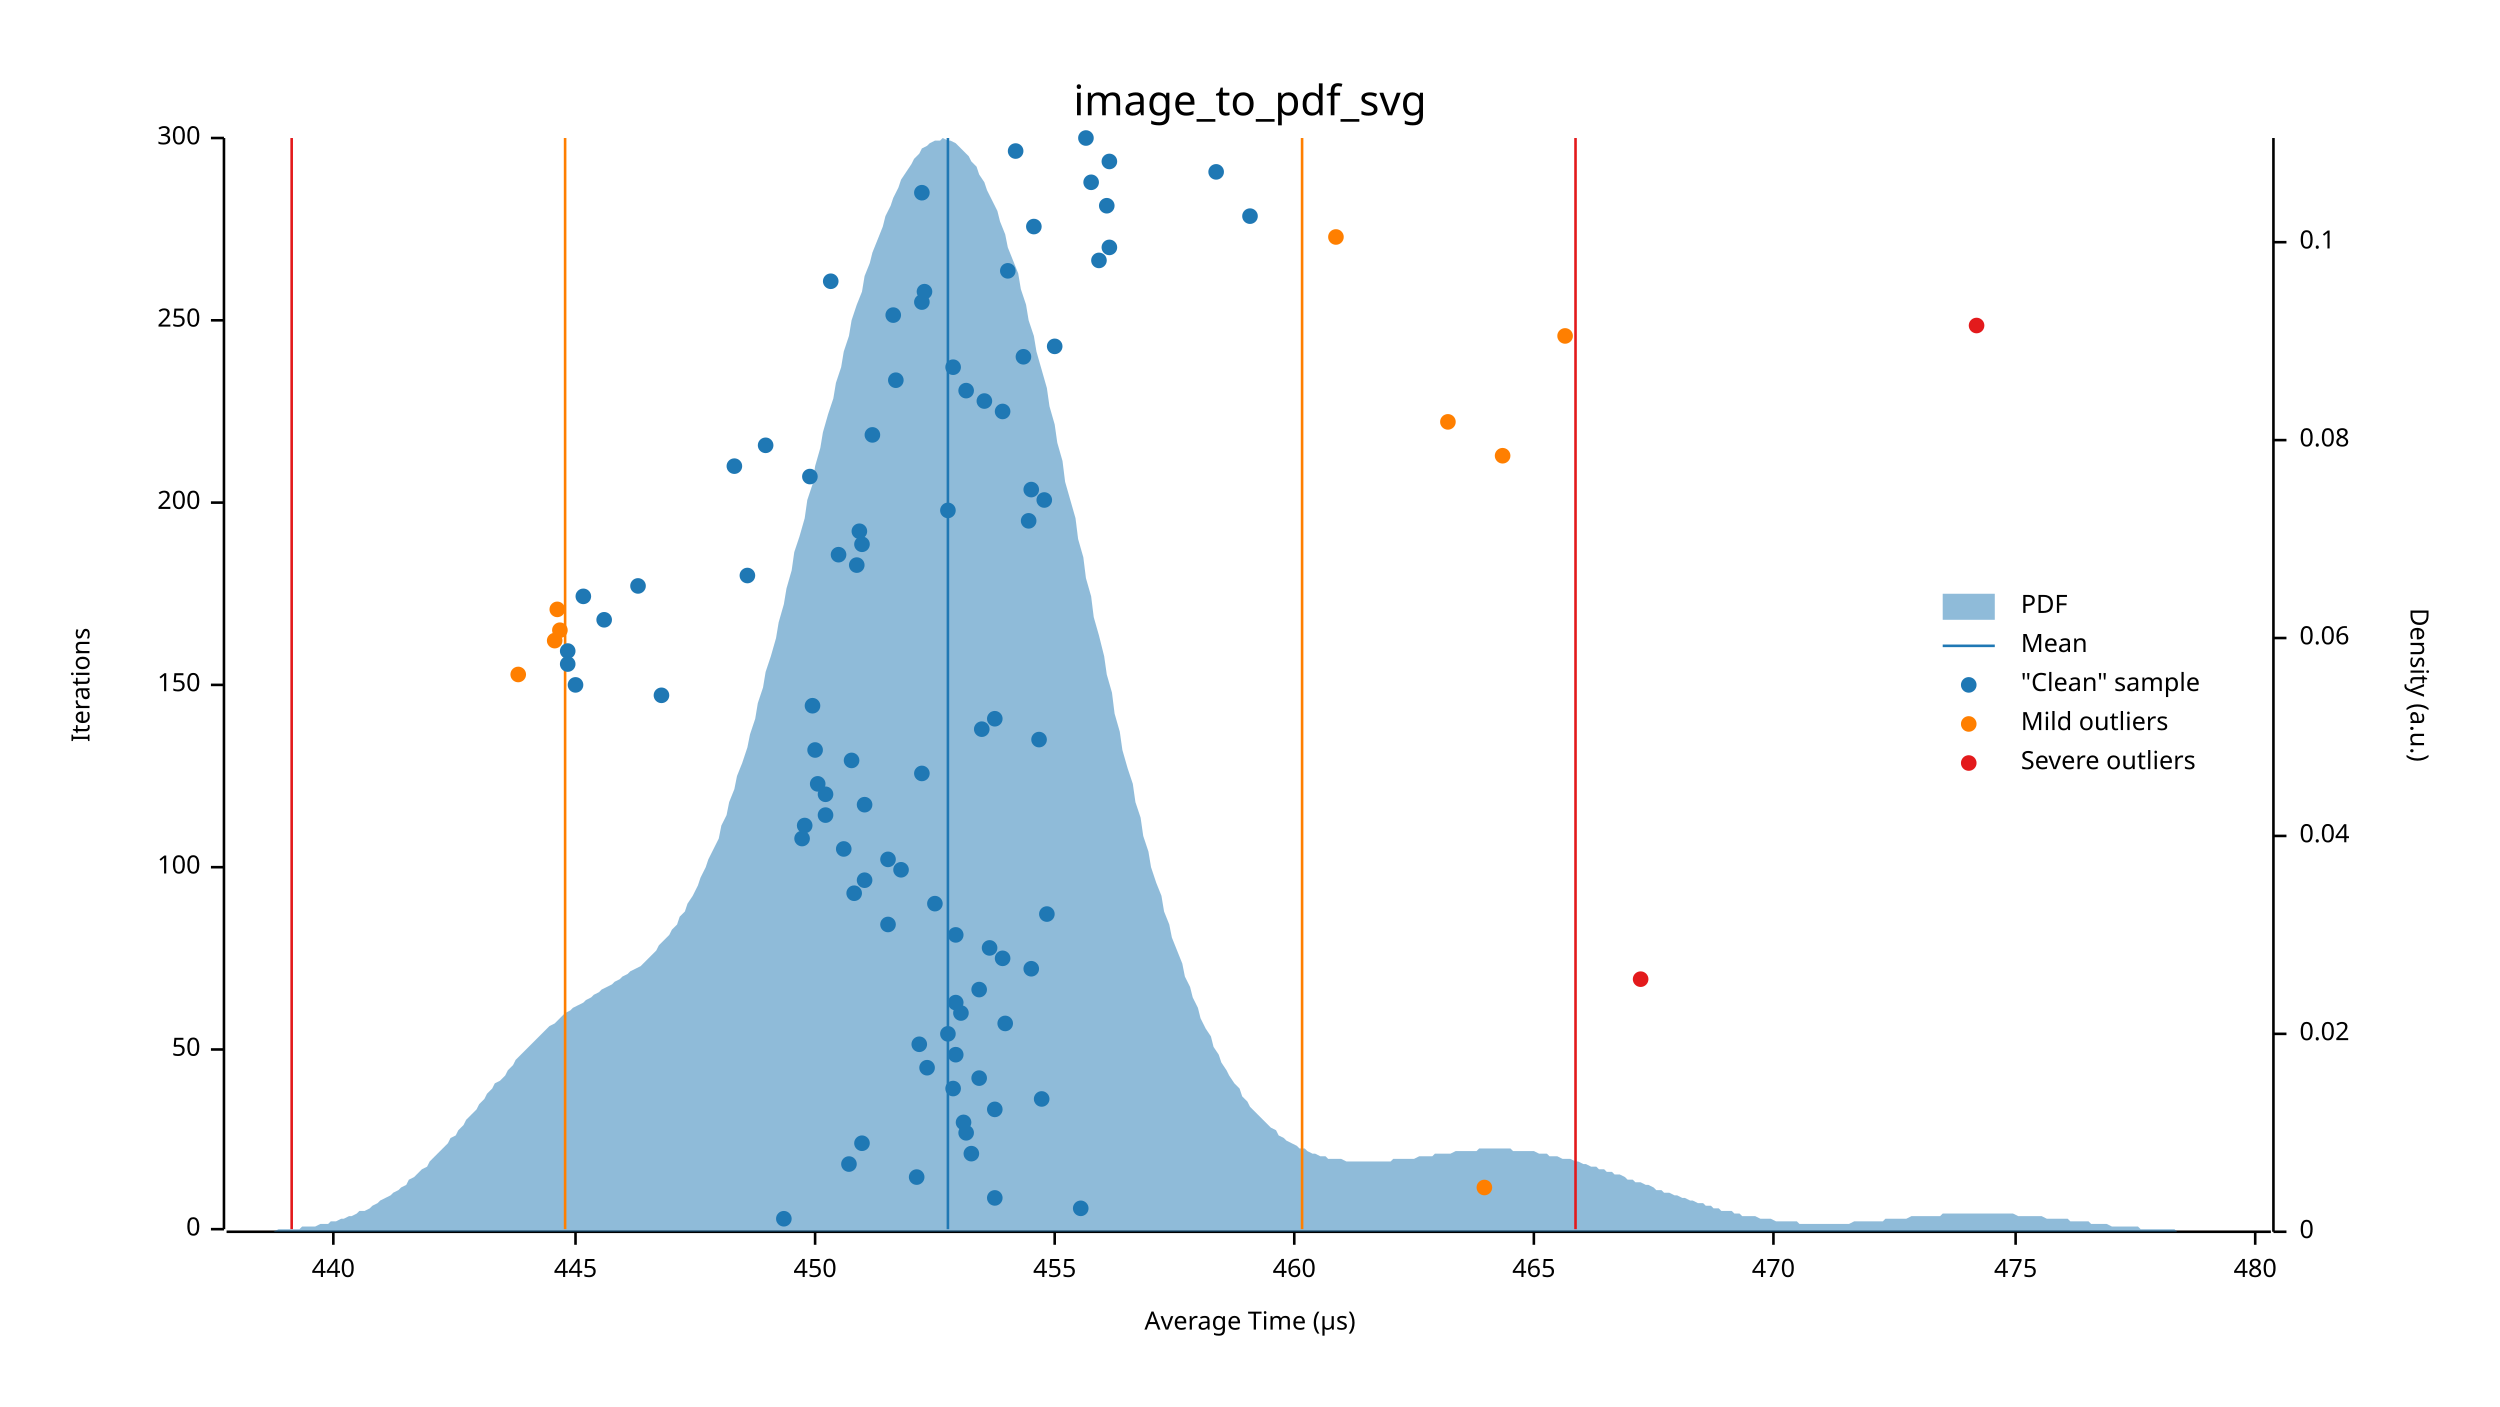
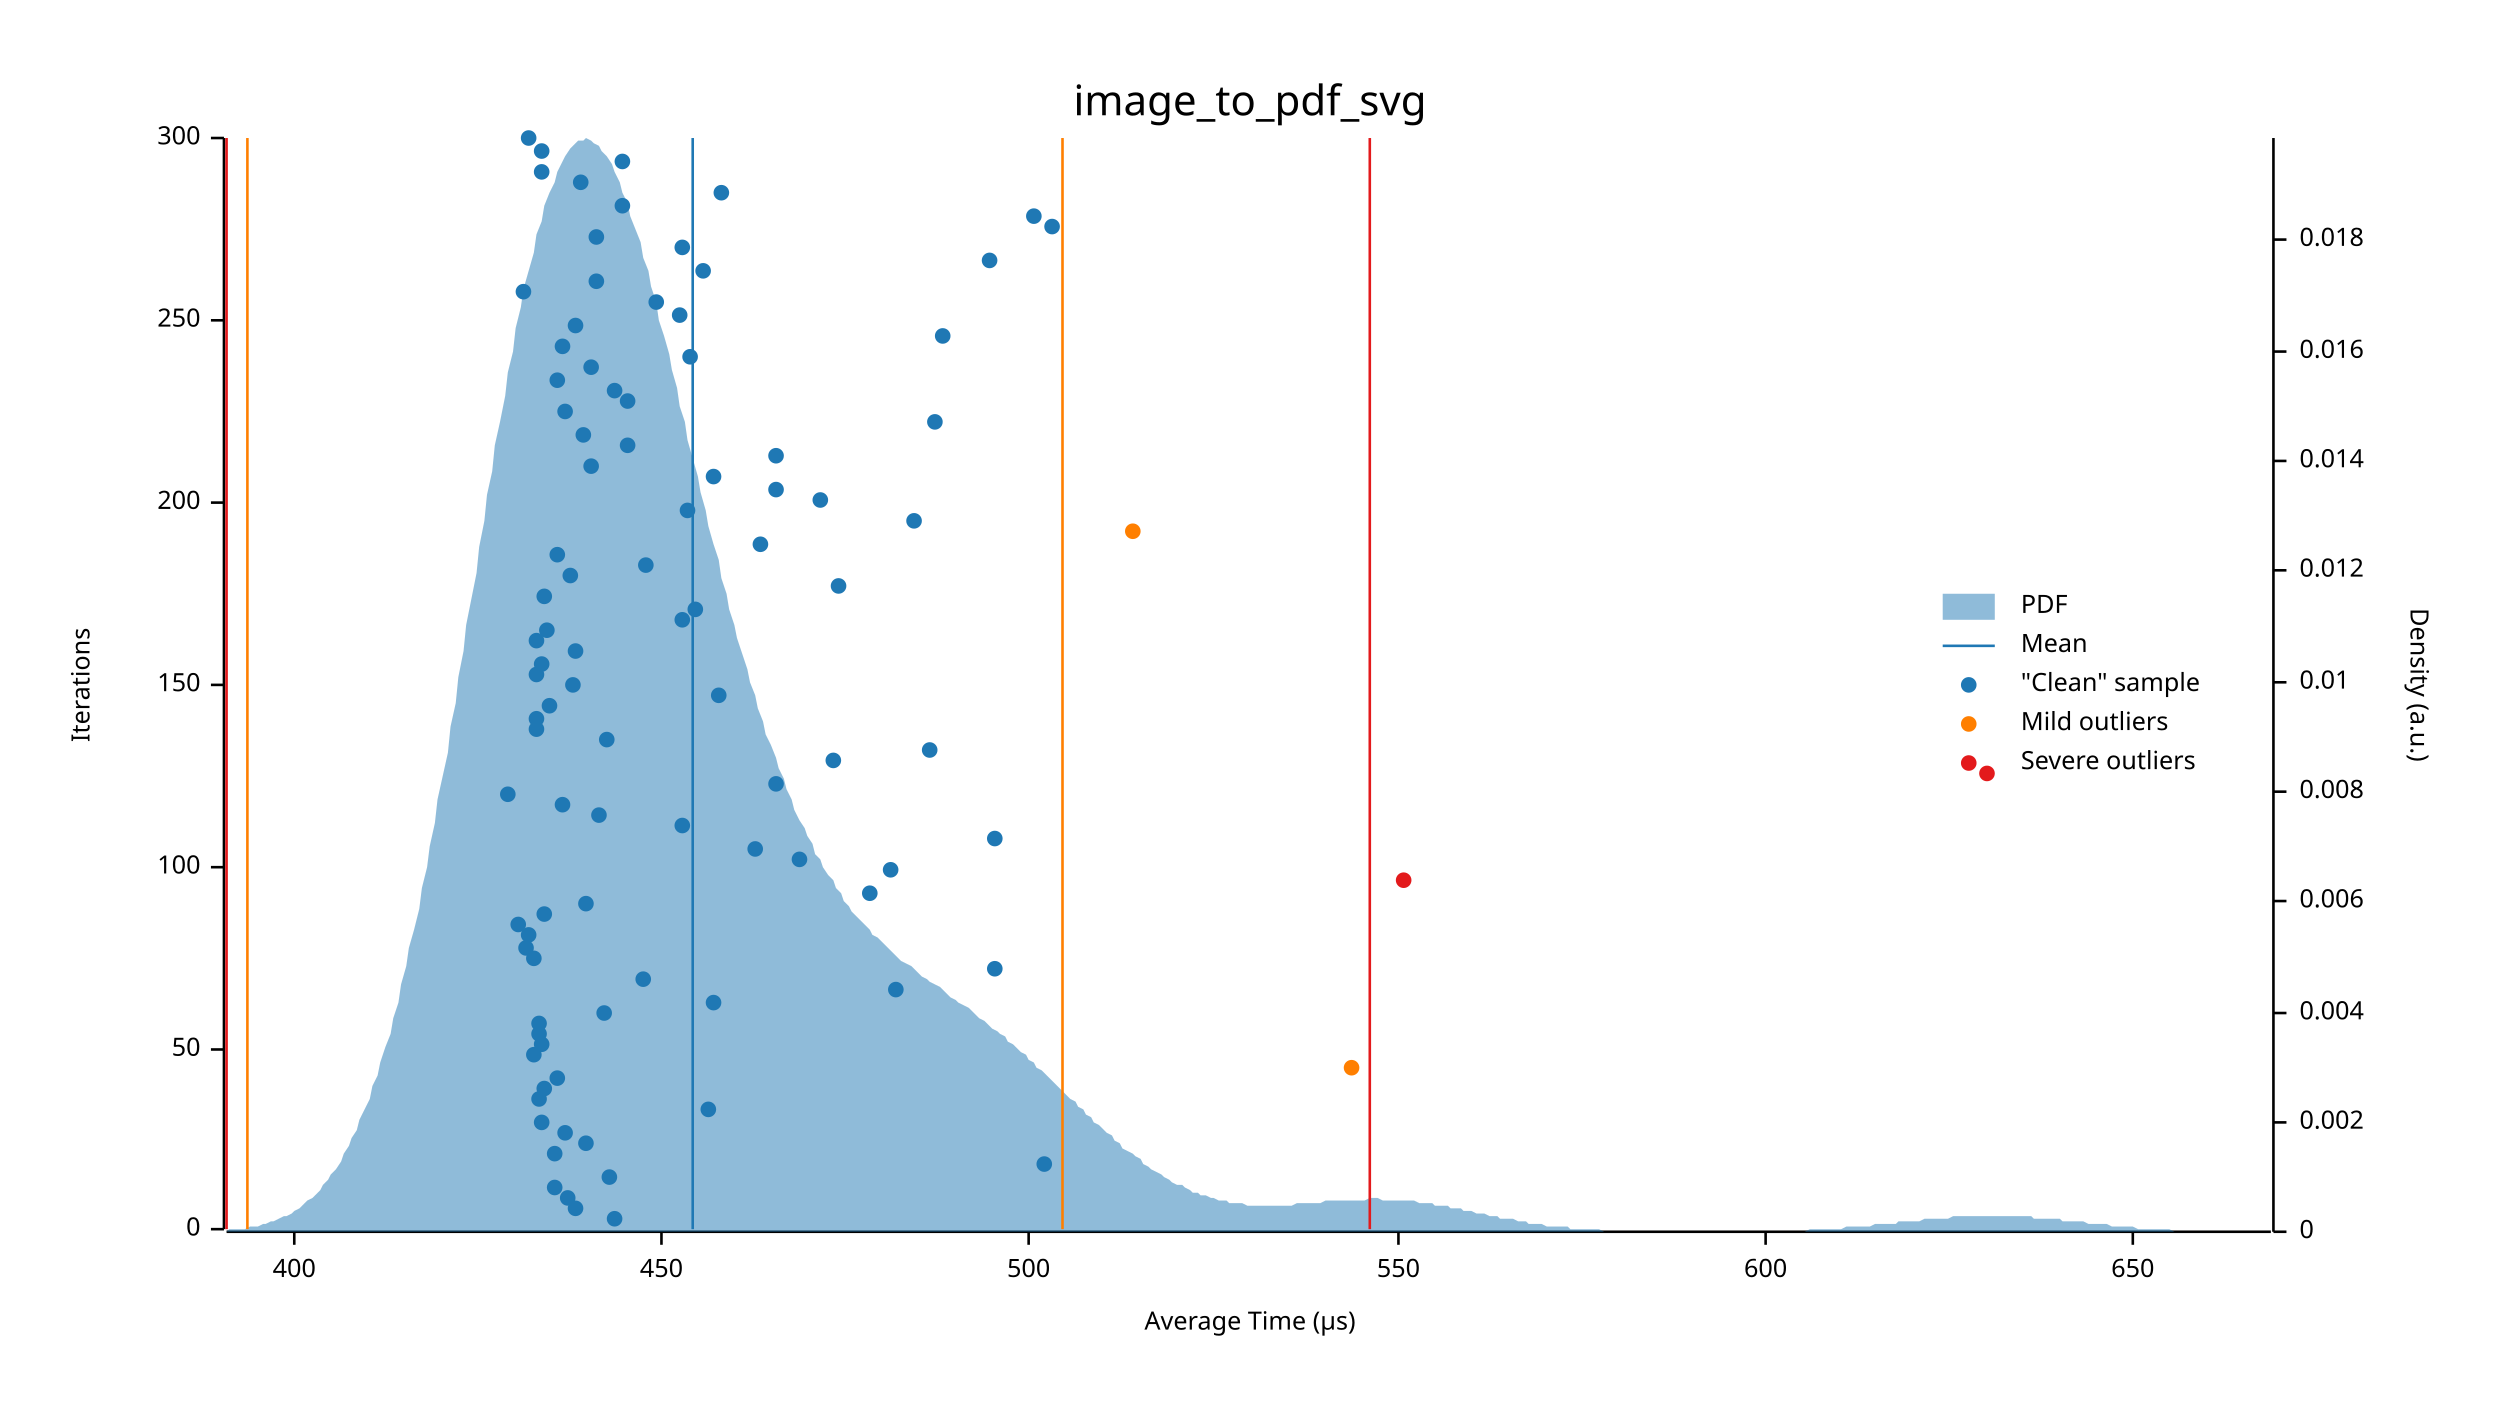
<svg xmlns="http://www.w3.org/2000/svg" width="960" height="540" viewBox="0 0 960 540">
  <text x="480" y="32" dy="0.76em" text-anchor="middle" font-family="sans-serif" font-size="16.129" opacity="1" fill="#000000">
image_to_pdf_svg
</text>
  <text x="27" y="263" dy="0.76em" text-anchor="middle" font-family="sans-serif" font-size="9.677" opacity="1" fill="#000000" transform="rotate(270, 27, 263)">
Iterations
</text>
  <text x="480" y="513" dy="-0.5ex" text-anchor="middle" font-family="sans-serif" font-size="9.677" opacity="1" fill="#000000">
Average Time (µs)
</text>
  <polyline fill="none" opacity="1" stroke="#000000" stroke-width="1" points="86,53 86,472 " />
  <text x="77" y="472" dy="0.5ex" text-anchor="end" font-family="sans-serif" font-size="9.677" opacity="1" fill="#000000">
0
</text>
  <polyline fill="none" opacity="1" stroke="#000000" stroke-width="1" points="81,472 86,472 " />
  <text x="77" y="403" dy="0.5ex" text-anchor="end" font-family="sans-serif" font-size="9.677" opacity="1" fill="#000000">
50
</text>
  <polyline fill="none" opacity="1" stroke="#000000" stroke-width="1" points="81,403 86,403 " />
  <text x="77" y="333" dy="0.5ex" text-anchor="end" font-family="sans-serif" font-size="9.677" opacity="1" fill="#000000">
100
</text>
  <polyline fill="none" opacity="1" stroke="#000000" stroke-width="1" points="81,333 86,333 " />
  <text x="77" y="263" dy="0.5ex" text-anchor="end" font-family="sans-serif" font-size="9.677" opacity="1" fill="#000000">
150
</text>
  <polyline fill="none" opacity="1" stroke="#000000" stroke-width="1" points="81,263 86,263 " />
  <text x="77" y="193" dy="0.5ex" text-anchor="end" font-family="sans-serif" font-size="9.677" opacity="1" fill="#000000">
200
</text>
  <polyline fill="none" opacity="1" stroke="#000000" stroke-width="1" points="81,193 86,193 " />
  <text x="77" y="123" dy="0.5ex" text-anchor="end" font-family="sans-serif" font-size="9.677" opacity="1" fill="#000000">
250
</text>
  <polyline fill="none" opacity="1" stroke="#000000" stroke-width="1" points="81,123 86,123 " />
  <text x="77" y="53" dy="0.5ex" text-anchor="end" font-family="sans-serif" font-size="9.677" opacity="1" fill="#000000">
300
</text>
  <polyline fill="none" opacity="1" stroke="#000000" stroke-width="1" points="81,53 86,53 " />
  <polyline fill="none" opacity="1" stroke="#000000" stroke-width="1" points="87,473 872,473 " />
-   <text x="128" y="483" dy="0.76em" text-anchor="middle" font-family="sans-serif" font-size="9.677" opacity="1" fill="#000000">
- 440
- </text>
-   <polyline fill="none" opacity="1" stroke="#000000" stroke-width="1" points="128,473 128,478 " />
-   <text x="221" y="483" dy="0.76em" text-anchor="middle" font-family="sans-serif" font-size="9.677" opacity="1" fill="#000000">
- 445
- </text>
-   <polyline fill="none" opacity="1" stroke="#000000" stroke-width="1" points="221,473 221,478 " />
-   <text x="313" y="483" dy="0.76em" text-anchor="middle" font-family="sans-serif" font-size="9.677" opacity="1" fill="#000000">
+   <text x="113" y="483" dy="0.76em" text-anchor="middle" font-family="sans-serif" font-size="9.677" opacity="1" fill="#000000">
+ 400
+ </text>
+   <polyline fill="none" opacity="1" stroke="#000000" stroke-width="1" points="113,473 113,478 " />
+   <text x="254" y="483" dy="0.76em" text-anchor="middle" font-family="sans-serif" font-size="9.677" opacity="1" fill="#000000">
450
</text>
-   <polyline fill="none" opacity="1" stroke="#000000" stroke-width="1" points="313,473 313,478 " />
-   <text x="405" y="483" dy="0.76em" text-anchor="middle" font-family="sans-serif" font-size="9.677" opacity="1" fill="#000000">
- 455
- </text>
-   <polyline fill="none" opacity="1" stroke="#000000" stroke-width="1" points="405,473 405,478 " />
-   <text x="497" y="483" dy="0.76em" text-anchor="middle" font-family="sans-serif" font-size="9.677" opacity="1" fill="#000000">
- 460
- </text>
-   <polyline fill="none" opacity="1" stroke="#000000" stroke-width="1" points="497,473 497,478 " />
-   <text x="589" y="483" dy="0.76em" text-anchor="middle" font-family="sans-serif" font-size="9.677" opacity="1" fill="#000000">
- 465
- </text>
-   <polyline fill="none" opacity="1" stroke="#000000" stroke-width="1" points="589,473 589,478 " />
-   <text x="681" y="483" dy="0.76em" text-anchor="middle" font-family="sans-serif" font-size="9.677" opacity="1" fill="#000000">
- 470
- </text>
-   <polyline fill="none" opacity="1" stroke="#000000" stroke-width="1" points="681,473 681,478 " />
-   <text x="774" y="483" dy="0.76em" text-anchor="middle" font-family="sans-serif" font-size="9.677" opacity="1" fill="#000000">
- 475
- </text>
-   <polyline fill="none" opacity="1" stroke="#000000" stroke-width="1" points="774,473 774,478 " />
-   <text x="866" y="483" dy="0.76em" text-anchor="middle" font-family="sans-serif" font-size="9.677" opacity="1" fill="#000000">
- 480
- </text>
-   <polyline fill="none" opacity="1" stroke="#000000" stroke-width="1" points="866,473 866,478 " />
+   <polyline fill="none" opacity="1" stroke="#000000" stroke-width="1" points="254,473 254,478 " />
+   <text x="395" y="483" dy="0.76em" text-anchor="middle" font-family="sans-serif" font-size="9.677" opacity="1" fill="#000000">
+ 500
+ </text>
+   <polyline fill="none" opacity="1" stroke="#000000" stroke-width="1" points="395,473 395,478 " />
+   <text x="537" y="483" dy="0.76em" text-anchor="middle" font-family="sans-serif" font-size="9.677" opacity="1" fill="#000000">
+ 550
+ </text>
+   <polyline fill="none" opacity="1" stroke="#000000" stroke-width="1" points="537,473 537,478 " />
+   <text x="678" y="483" dy="0.76em" text-anchor="middle" font-family="sans-serif" font-size="9.677" opacity="1" fill="#000000">
+ 600
+ </text>
+   <polyline fill="none" opacity="1" stroke="#000000" stroke-width="1" points="678,473 678,478 " />
+   <text x="819" y="483" dy="0.76em" text-anchor="middle" font-family="sans-serif" font-size="9.677" opacity="1" fill="#000000">
+ 650
+ </text>
+   <polyline fill="none" opacity="1" stroke="#000000" stroke-width="1" points="819,473 819,478 " />
  <text x="933" y="263" dy="0.76em" text-anchor="middle" font-family="sans-serif" font-size="9.677" opacity="1" fill="#000000" transform="rotate(90, 933, 263)">
Density (a.u.)
</text>
  <polyline fill="none" opacity="1" stroke="#000000" stroke-width="1" points="873,53 873,473 " />
  <text x="883" y="473" dy="0.5ex" text-anchor="start" font-family="sans-serif" font-size="9.677" opacity="1" fill="#000000">
0
</text>
  <polyline fill="none" opacity="1" stroke="#000000" stroke-width="1" points="873,473 878,473 " />
-   <text x="883" y="397" dy="0.5ex" text-anchor="start" font-family="sans-serif" font-size="9.677" opacity="1" fill="#000000">
- 0.02
- </text>
-   <polyline fill="none" opacity="1" stroke="#000000" stroke-width="1" points="873,397 878,397 " />
-   <text x="883" y="321" dy="0.5ex" text-anchor="start" font-family="sans-serif" font-size="9.677" opacity="1" fill="#000000">
- 0.04
- </text>
-   <polyline fill="none" opacity="1" stroke="#000000" stroke-width="1" points="873,321 878,321 " />
-   <text x="883" y="245" dy="0.5ex" text-anchor="start" font-family="sans-serif" font-size="9.677" opacity="1" fill="#000000">
- 0.06
- </text>
-   <polyline fill="none" opacity="1" stroke="#000000" stroke-width="1" points="873,245 878,245 " />
-   <text x="883" y="169" dy="0.5ex" text-anchor="start" font-family="sans-serif" font-size="9.677" opacity="1" fill="#000000">
- 0.08
- </text>
-   <polyline fill="none" opacity="1" stroke="#000000" stroke-width="1" points="873,169 878,169 " />
-   <text x="883" y="93" dy="0.5ex" text-anchor="start" font-family="sans-serif" font-size="9.677" opacity="1" fill="#000000">
- 0.1
- </text>
-   <polyline fill="none" opacity="1" stroke="#000000" stroke-width="1" points="873,93 878,93 " />
-   <polygon opacity="0.5" fill="#1F78B4" points="87,473 88,473 90,473 91,473 93,473 94,473 96,473 98,473 99,473 101,473 102,473 104,473 105,473 107,472 109,472 110,472 112,472 113,472 115,472 116,471 118,471 120,471 121,471 123,470 124,470 126,470 127,469 129,469 131,468 132,468 134,467 135,467 137,466 138,465 140,465 142,464 143,463 145,462 146,461 148,460 150,459 151,458 153,457 154,456 156,455 157,453 159,452 161,450 162,449 164,448 165,446 167,444 168,443 170,441 172,439 173,437 175,436 176,434 178,432 179,430 181,428 183,426 184,424 186,422 187,420 189,418 190,416 192,415 194,413 195,411 197,409 198,407 200,405 201,404 203,402 205,400 206,399 208,397 209,396 211,394 213,393 214,392 216,390 217,389 219,388 220,387 222,386 224,385 225,384 227,383 228,382 230,381 231,380 233,379 235,378 236,377 238,376 239,375 241,374 242,373 244,372 246,371 247,370 249,368 250,367 252,365 253,363 255,361 257,359 258,357 260,355 261,352 263,350 264,347 266,344 268,340 269,337 271,333 272,330 274,326 276,322 277,317 279,313 280,308 282,303 283,298 285,293 287,287 288,282 290,276 291,270 293,264 294,258 296,252 298,245 299,239 301,232 302,226 304,219 305,212 307,206 309,199 310,192 312,186 313,179 315,172 316,166 318,159 320,153 321,147 323,141 324,135 326,129 327,123 329,117 331,112 332,106 334,101 335,97 337,92 339,87 340,83 342,79 343,76 345,72 346,69 348,66 350,63 351,61 353,59 354,57 356,56 357,55 359,54 361,54 362,53 364,54 365,54 367,55 368,56 370,58 372,60 373,62 375,64 376,67 378,70 379,73 381,77 383,81 384,85 386,90 387,95 389,100 391,105 392,111 394,117 395,123 397,129 398,135 400,142 402,149 403,156 405,163 406,170 408,177 409,185 411,192 413,199 414,207 416,214 417,222 419,229 420,237 422,244 424,252 425,259 427,266 428,274 430,281 431,288 433,295 435,301 436,308 438,314 439,321 441,327 442,333 444,339 446,344 447,350 449,355 450,360 452,365 454,370 455,375 457,379 458,383 460,387 461,391 463,395 465,398 466,402 468,405 469,408 471,411 472,413 474,416 476,418 477,421 479,423 480,425 482,427 483,428 485,430 487,432 488,433 490,434 491,436 493,437 494,438 496,439 498,440 499,441 501,441 502,442 504,443 505,443 507,444 509,444 510,445 512,445 513,445 515,445 517,446 518,446 520,446 521,446 523,446 524,446 526,446 528,446 529,446 531,446 532,446 534,446 535,445 537,445 539,445 540,445 542,445 543,445 545,444 546,444 548,444 550,444 551,443 553,443 554,443 556,443 557,443 559,442 561,442 562,442 564,442 565,442 567,442 568,441 570,441 572,441 573,441 575,441 576,441 578,441 580,441 581,442 583,442 584,442 586,442 587,442 589,442 591,443 592,443 594,443 595,444 597,444 598,444 600,445 602,445 603,445 605,446 606,446 608,447 609,447 611,448 613,448 614,449 616,449 617,450 619,450 620,451 622,451 624,452 625,453 627,453 628,454 630,454 632,455 633,455 635,456 636,457 638,457 639,458 641,458 643,459 644,459 646,460 647,460 649,461 650,461 652,462 654,462 655,463 657,463 658,464 660,464 661,465 663,465 665,465 666,466 668,466 669,467 671,467 672,467 674,467 676,468 677,468 679,468 680,468 682,469 683,469 685,469 687,469 688,469 690,469 691,470 693,470 695,470 696,470 698,470 699,470 701,470 702,470 704,470 706,470 707,470 709,470 710,470 712,469 713,469 715,469 717,469 718,469 720,469 721,469 723,469 724,468 726,468 728,468 729,468 731,468 732,468 734,467 735,467 737,467 739,467 740,467 742,467 743,467 745,467 746,466 748,466 750,466 751,466 753,466 754,466 756,466 758,466 759,466 761,466 762,466 764,466 765,466 767,466 769,466 770,466 772,466 773,466 775,467 776,467 778,467 780,467 781,467 783,467 784,467 786,468 787,468 789,468 791,468 792,468 794,468 795,469 797,469 798,469 800,469 802,469 803,470 805,470 806,470 808,470 809,470 811,471 813,471 814,471 816,471 817,471 819,471 821,471 822,472 824,472 825,472 827,472 828,472 830,472 832,472 833,472 835,472 836,473 838,473 839,473 841,473 843,473 844,473 846,473 847,473 849,473 850,473 852,473 854,473 855,473 857,473 858,473 860,473 861,473 863,473 865,473 866,473 868,473 869,473 871,473 873,473 873,473 87,473 " />
-   <polyline fill="none" opacity="1" stroke="#1F78B4" stroke-width="1" points="364,472 364,53 " />
-   <polyline fill="none" opacity="1" stroke="#FF7F00" stroke-width="1" points="217,472 217,53 " />
-   <polyline fill="none" opacity="1" stroke="#FF7F00" stroke-width="1" points="500,472 500,53 " />
-   <polyline fill="none" opacity="1" stroke="#E31A1C" stroke-width="1" points="112,472 112,53 " />
-   <polyline fill="none" opacity="1" stroke="#E31A1C" stroke-width="1" points="605,472 605,53 " />
-   <circle cx="301" cy="468" r="3" opacity="1" fill="#1F78B4" stroke="none" stroke-width="1" />
-   <circle cx="415" cy="464" r="3" opacity="1" fill="#1F78B4" stroke="none" stroke-width="1" />
-   <circle cx="382" cy="460" r="3" opacity="1" fill="#1F78B4" stroke="none" stroke-width="1" />
-   <circle cx="352" cy="452" r="3" opacity="1" fill="#1F78B4" stroke="none" stroke-width="1" />
-   <circle cx="326" cy="447" r="3" opacity="1" fill="#1F78B4" stroke="none" stroke-width="1" />
-   <circle cx="373" cy="443" r="3" opacity="1" fill="#1F78B4" stroke="none" stroke-width="1" />
-   <circle cx="331" cy="439" r="3" opacity="1" fill="#1F78B4" stroke="none" stroke-width="1" />
-   <circle cx="371" cy="435" r="3" opacity="1" fill="#1F78B4" stroke="none" stroke-width="1" />
-   <circle cx="370" cy="431" r="3" opacity="1" fill="#1F78B4" stroke="none" stroke-width="1" />
-   <circle cx="382" cy="426" r="3" opacity="1" fill="#1F78B4" stroke="none" stroke-width="1" />
-   <circle cx="400" cy="422" r="3" opacity="1" fill="#1F78B4" stroke="none" stroke-width="1" />
-   <circle cx="366" cy="418" r="3" opacity="1" fill="#1F78B4" stroke="none" stroke-width="1" />
-   <circle cx="376" cy="414" r="3" opacity="1" fill="#1F78B4" stroke="none" stroke-width="1" />
-   <circle cx="356" cy="410" r="3" opacity="1" fill="#1F78B4" stroke="none" stroke-width="1" />
-   <circle cx="367" cy="405" r="3" opacity="1" fill="#1F78B4" stroke="none" stroke-width="1" />
-   <circle cx="353" cy="401" r="3" opacity="1" fill="#1F78B4" stroke="none" stroke-width="1" />
-   <circle cx="364" cy="397" r="3" opacity="1" fill="#1F78B4" stroke="none" stroke-width="1" />
-   <circle cx="386" cy="393" r="3" opacity="1" fill="#1F78B4" stroke="none" stroke-width="1" />
-   <circle cx="369" cy="389" r="3" opacity="1" fill="#1F78B4" stroke="none" stroke-width="1" />
-   <circle cx="367" cy="385" r="3" opacity="1" fill="#1F78B4" stroke="none" stroke-width="1" />
-   <circle cx="376" cy="380" r="3" opacity="1" fill="#1F78B4" stroke="none" stroke-width="1" />
-   <circle cx="396" cy="372" r="3" opacity="1" fill="#1F78B4" stroke="none" stroke-width="1" />
-   <circle cx="385" cy="368" r="3" opacity="1" fill="#1F78B4" stroke="none" stroke-width="1" />
-   <circle cx="380" cy="364" r="3" opacity="1" fill="#1F78B4" stroke="none" stroke-width="1" />
-   <circle cx="367" cy="359" r="3" opacity="1" fill="#1F78B4" stroke="none" stroke-width="1" />
-   <circle cx="341" cy="355" r="3" opacity="1" fill="#1F78B4" stroke="none" stroke-width="1" />
-   <circle cx="402" cy="351" r="3" opacity="1" fill="#1F78B4" stroke="none" stroke-width="1" />
-   <circle cx="359" cy="347" r="3" opacity="1" fill="#1F78B4" stroke="none" stroke-width="1" />
-   <circle cx="328" cy="343" r="3" opacity="1" fill="#1F78B4" stroke="none" stroke-width="1" />
-   <circle cx="332" cy="338" r="3" opacity="1" fill="#1F78B4" stroke="none" stroke-width="1" />
-   <circle cx="346" cy="334" r="3" opacity="1" fill="#1F78B4" stroke="none" stroke-width="1" />
-   <circle cx="341" cy="330" r="3" opacity="1" fill="#1F78B4" stroke="none" stroke-width="1" />
-   <circle cx="324" cy="326" r="3" opacity="1" fill="#1F78B4" stroke="none" stroke-width="1" />
-   <circle cx="308" cy="322" r="3" opacity="1" fill="#1F78B4" stroke="none" stroke-width="1" />
-   <circle cx="309" cy="317" r="3" opacity="1" fill="#1F78B4" stroke="none" stroke-width="1" />
-   <circle cx="317" cy="313" r="3" opacity="1" fill="#1F78B4" stroke="none" stroke-width="1" />
-   <circle cx="332" cy="309" r="3" opacity="1" fill="#1F78B4" stroke="none" stroke-width="1" />
-   <circle cx="317" cy="305" r="3" opacity="1" fill="#1F78B4" stroke="none" stroke-width="1" />
-   <circle cx="314" cy="301" r="3" opacity="1" fill="#1F78B4" stroke="none" stroke-width="1" />
-   <circle cx="354" cy="297" r="3" opacity="1" fill="#1F78B4" stroke="none" stroke-width="1" />
-   <circle cx="327" cy="292" r="3" opacity="1" fill="#1F78B4" stroke="none" stroke-width="1" />
-   <circle cx="313" cy="288" r="3" opacity="1" fill="#1F78B4" stroke="none" stroke-width="1" />
-   <circle cx="399" cy="284" r="3" opacity="1" fill="#1F78B4" stroke="none" stroke-width="1" />
-   <circle cx="377" cy="280" r="3" opacity="1" fill="#1F78B4" stroke="none" stroke-width="1" />
-   <circle cx="382" cy="276" r="3" opacity="1" fill="#1F78B4" stroke="none" stroke-width="1" />
-   <circle cx="312" cy="271" r="3" opacity="1" fill="#1F78B4" stroke="none" stroke-width="1" />
-   <circle cx="254" cy="267" r="3" opacity="1" fill="#1F78B4" stroke="none" stroke-width="1" />
-   <circle cx="221" cy="263" r="3" opacity="1" fill="#1F78B4" stroke="none" stroke-width="1" />
-   <circle cx="218" cy="255" r="3" opacity="1" fill="#1F78B4" stroke="none" stroke-width="1" />
-   <circle cx="218" cy="250" r="3" opacity="1" fill="#1F78B4" stroke="none" stroke-width="1" />
-   <circle cx="232" cy="238" r="3" opacity="1" fill="#1F78B4" stroke="none" stroke-width="1" />
-   <circle cx="224" cy="229" r="3" opacity="1" fill="#1F78B4" stroke="none" stroke-width="1" />
-   <circle cx="245" cy="225" r="3" opacity="1" fill="#1F78B4" stroke="none" stroke-width="1" />
-   <circle cx="287" cy="221" r="3" opacity="1" fill="#1F78B4" stroke="none" stroke-width="1" />
-   <circle cx="329" cy="217" r="3" opacity="1" fill="#1F78B4" stroke="none" stroke-width="1" />
-   <circle cx="322" cy="213" r="3" opacity="1" fill="#1F78B4" stroke="none" stroke-width="1" />
-   <circle cx="331" cy="209" r="3" opacity="1" fill="#1F78B4" stroke="none" stroke-width="1" />
-   <circle cx="330" cy="204" r="3" opacity="1" fill="#1F78B4" stroke="none" stroke-width="1" />
-   <circle cx="395" cy="200" r="3" opacity="1" fill="#1F78B4" stroke="none" stroke-width="1" />
-   <circle cx="364" cy="196" r="3" opacity="1" fill="#1F78B4" stroke="none" stroke-width="1" />
-   <circle cx="401" cy="192" r="3" opacity="1" fill="#1F78B4" stroke="none" stroke-width="1" />
-   <circle cx="396" cy="188" r="3" opacity="1" fill="#1F78B4" stroke="none" stroke-width="1" />
-   <circle cx="311" cy="183" r="3" opacity="1" fill="#1F78B4" stroke="none" stroke-width="1" />
-   <circle cx="282" cy="179" r="3" opacity="1" fill="#1F78B4" stroke="none" stroke-width="1" />
-   <circle cx="294" cy="171" r="3" opacity="1" fill="#1F78B4" stroke="none" stroke-width="1" />
-   <circle cx="335" cy="167" r="3" opacity="1" fill="#1F78B4" stroke="none" stroke-width="1" />
-   <circle cx="385" cy="158" r="3" opacity="1" fill="#1F78B4" stroke="none" stroke-width="1" />
-   <circle cx="378" cy="154" r="3" opacity="1" fill="#1F78B4" stroke="none" stroke-width="1" />
-   <circle cx="371" cy="150" r="3" opacity="1" fill="#1F78B4" stroke="none" stroke-width="1" />
-   <circle cx="344" cy="146" r="3" opacity="1" fill="#1F78B4" stroke="none" stroke-width="1" />
-   <circle cx="366" cy="141" r="3" opacity="1" fill="#1F78B4" stroke="none" stroke-width="1" />
-   <circle cx="393" cy="137" r="3" opacity="1" fill="#1F78B4" stroke="none" stroke-width="1" />
-   <circle cx="405" cy="133" r="3" opacity="1" fill="#1F78B4" stroke="none" stroke-width="1" />
-   <circle cx="343" cy="121" r="3" opacity="1" fill="#1F78B4" stroke="none" stroke-width="1" />
-   <circle cx="354" cy="116" r="3" opacity="1" fill="#1F78B4" stroke="none" stroke-width="1" />
-   <circle cx="355" cy="112" r="3" opacity="1" fill="#1F78B4" stroke="none" stroke-width="1" />
-   <circle cx="319" cy="108" r="3" opacity="1" fill="#1F78B4" stroke="none" stroke-width="1" />
-   <circle cx="387" cy="104" r="3" opacity="1" fill="#1F78B4" stroke="none" stroke-width="1" />
-   <circle cx="422" cy="100" r="3" opacity="1" fill="#1F78B4" stroke="none" stroke-width="1" />
-   <circle cx="426" cy="95" r="3" opacity="1" fill="#1F78B4" stroke="none" stroke-width="1" />
-   <circle cx="397" cy="87" r="3" opacity="1" fill="#1F78B4" stroke="none" stroke-width="1" />
-   <circle cx="480" cy="83" r="3" opacity="1" fill="#1F78B4" stroke="none" stroke-width="1" />
-   <circle cx="425" cy="79" r="3" opacity="1" fill="#1F78B4" stroke="none" stroke-width="1" />
-   <circle cx="354" cy="74" r="3" opacity="1" fill="#1F78B4" stroke="none" stroke-width="1" />
-   <circle cx="419" cy="70" r="3" opacity="1" fill="#1F78B4" stroke="none" stroke-width="1" />
-   <circle cx="467" cy="66" r="3" opacity="1" fill="#1F78B4" stroke="none" stroke-width="1" />
-   <circle cx="426" cy="62" r="3" opacity="1" fill="#1F78B4" stroke="none" stroke-width="1" />
-   <circle cx="390" cy="58" r="3" opacity="1" fill="#1F78B4" stroke="none" stroke-width="1" />
-   <circle cx="417" cy="53" r="3" opacity="1" fill="#1F78B4" stroke="none" stroke-width="1" />
-   <circle cx="570" cy="456" r="3" opacity="1" fill="#FF7F00" stroke="none" stroke-width="1" />
-   <circle cx="199" cy="259" r="3" opacity="1" fill="#FF7F00" stroke="none" stroke-width="1" />
-   <circle cx="213" cy="246" r="3" opacity="1" fill="#FF7F00" stroke="none" stroke-width="1" />
-   <circle cx="215" cy="242" r="3" opacity="1" fill="#FF7F00" stroke="none" stroke-width="1" />
-   <circle cx="214" cy="234" r="3" opacity="1" fill="#FF7F00" stroke="none" stroke-width="1" />
-   <circle cx="577" cy="175" r="3" opacity="1" fill="#FF7F00" stroke="none" stroke-width="1" />
-   <circle cx="556" cy="162" r="3" opacity="1" fill="#FF7F00" stroke="none" stroke-width="1" />
-   <circle cx="601" cy="129" r="3" opacity="1" fill="#FF7F00" stroke="none" stroke-width="1" />
-   <circle cx="513" cy="91" r="3" opacity="1" fill="#FF7F00" stroke="none" stroke-width="1" />
-   <circle cx="630" cy="376" r="3" opacity="1" fill="#E31A1C" stroke="none" stroke-width="1" />
-   <circle cx="759" cy="125" r="3" opacity="1" fill="#E31A1C" stroke="none" stroke-width="1" />
+   <text x="883" y="431" dy="0.5ex" text-anchor="start" font-family="sans-serif" font-size="9.677" opacity="1" fill="#000000">
+ 0.002
+ </text>
+   <polyline fill="none" opacity="1" stroke="#000000" stroke-width="1" points="873,431 878,431 " />
+   <text x="883" y="389" dy="0.5ex" text-anchor="start" font-family="sans-serif" font-size="9.677" opacity="1" fill="#000000">
+ 0.004
+ </text>
+   <polyline fill="none" opacity="1" stroke="#000000" stroke-width="1" points="873,389 878,389 " />
+   <text x="883" y="346" dy="0.5ex" text-anchor="start" font-family="sans-serif" font-size="9.677" opacity="1" fill="#000000">
+ 0.006
+ </text>
+   <polyline fill="none" opacity="1" stroke="#000000" stroke-width="1" points="873,346 878,346 " />
+   <text x="883" y="304" dy="0.5ex" text-anchor="start" font-family="sans-serif" font-size="9.677" opacity="1" fill="#000000">
+ 0.008
+ </text>
+   <polyline fill="none" opacity="1" stroke="#000000" stroke-width="1" points="873,304 878,304 " />
+   <text x="883" y="262" dy="0.5ex" text-anchor="start" font-family="sans-serif" font-size="9.677" opacity="1" fill="#000000">
+ 0.01
+ </text>
+   <polyline fill="none" opacity="1" stroke="#000000" stroke-width="1" points="873,262 878,262 " />
+   <text x="883" y="219" dy="0.5ex" text-anchor="start" font-family="sans-serif" font-size="9.677" opacity="1" fill="#000000">
+ 0.012
+ </text>
+   <polyline fill="none" opacity="1" stroke="#000000" stroke-width="1" points="873,219 878,219 " />
+   <text x="883" y="177" dy="0.5ex" text-anchor="start" font-family="sans-serif" font-size="9.677" opacity="1" fill="#000000">
+ 0.014
+ </text>
+   <polyline fill="none" opacity="1" stroke="#000000" stroke-width="1" points="873,177 878,177 " />
+   <text x="883" y="135" dy="0.5ex" text-anchor="start" font-family="sans-serif" font-size="9.677" opacity="1" fill="#000000">
+ 0.016
+ </text>
+   <polyline fill="none" opacity="1" stroke="#000000" stroke-width="1" points="873,135 878,135 " />
+   <text x="883" y="92" dy="0.5ex" text-anchor="start" font-family="sans-serif" font-size="9.677" opacity="1" fill="#000000">
+ 0.018
+ </text>
+   <polyline fill="none" opacity="1" stroke="#000000" stroke-width="1" points="873,92 878,92 " />
+   <polygon opacity="0.5" fill="#1F78B4" points="87,473 88,472 90,472 91,472 93,472 94,472 96,471 98,471 99,471 101,470 102,470 104,469 105,469 107,468 109,467 110,467 112,466 113,465 115,464 116,463 118,461 120,460 121,459 123,457 124,455 126,453 127,451 129,449 131,446 132,443 134,440 135,437 137,434 138,430 140,426 142,422 143,417 145,413 146,408 148,402 150,397 151,391 153,385 154,378 156,371 157,364 159,357 161,349 162,341 164,333 165,325 167,316 168,307 170,298 172,289 173,279 175,270 176,260 178,250 179,240 181,230 183,220 184,210 186,200 187,190 189,181 190,171 192,162 194,152 195,143 197,135 198,126 200,118 201,111 203,104 205,97 206,90 208,85 209,79 211,74 213,70 214,66 216,62 217,60 219,57 220,56 222,54 224,54 225,53 227,54 228,55 230,56 231,58 233,60 235,63 236,66 238,70 239,74 241,78 242,83 244,88 246,93 247,99 249,104 250,110 252,116 253,123 255,129 257,136 258,142 260,149 261,156 263,162 264,169 266,176 268,183 269,189 271,196 272,202 274,209 276,215 277,222 279,228 280,234 282,240 283,245 285,251 287,257 288,262 290,267 291,272 293,277 294,282 296,286 298,291 299,295 301,299 302,303 304,307 305,311 307,315 309,318 310,321 312,324 313,328 315,330 316,333 318,336 320,338 321,341 323,343 324,346 326,348 327,350 329,352 331,354 332,355 334,357 335,359 337,360 339,362 340,363 342,365 343,366 345,368 346,369 348,370 350,371 351,372 353,374 354,375 356,376 357,377 359,378 361,379 362,380 364,382 365,383 367,384 368,385 370,386 372,387 373,388 375,390 376,391 378,392 379,393 381,395 383,396 384,397 386,398 387,400 389,401 391,403 392,404 394,405 395,407 397,408 398,410 400,411 402,413 403,414 405,416 406,417 408,419 409,420 411,422 413,423 414,425 416,426 417,428 419,429 420,431 422,432 424,434 425,435 427,436 428,438 430,439 431,441 433,442 435,443 436,444 438,445 439,447 441,448 442,449 444,450 446,451 447,452 449,453 450,454 452,455 454,455 455,456 457,457 458,458 460,458 461,459 463,459 465,460 466,460 468,461 469,461 471,461 472,462 474,462 476,462 477,462 479,463 480,463 482,463 483,463 485,463 487,463 488,463 490,463 491,463 493,463 494,463 496,463 498,462 499,462 501,462 502,462 504,462 505,462 507,462 509,461 510,461 512,461 513,461 515,461 517,461 518,461 520,461 521,461 523,461 524,461 526,460 528,460 529,460 531,461 532,461 534,461 535,461 537,461 539,461 540,461 542,461 543,461 545,462 546,462 548,462 550,462 551,463 553,463 554,463 556,463 557,464 559,464 561,464 562,465 564,465 565,465 567,466 568,466 570,466 572,467 573,467 575,467 576,468 578,468 580,468 581,468 583,469 584,469 586,469 587,470 589,470 591,470 592,470 594,471 595,471 597,471 598,471 600,471 602,471 603,472 605,472 606,472 608,472 609,472 611,472 613,472 614,472 616,473 617,473 619,473 620,473 622,473 624,473 625,473 627,473 628,473 630,473 632,473 633,473 635,473 636,473 638,473 639,473 641,473 643,473 644,473 646,473 647,473 649,473 650,473 652,473 654,473 655,473 657,473 658,473 660,473 661,473 663,473 665,473 666,473 668,473 669,473 671,473 672,473 674,473 676,473 677,473 679,473 680,473 682,473 683,473 685,473 687,473 688,473 690,473 691,473 693,473 695,472 696,472 698,472 699,472 701,472 702,472 704,472 706,472 707,472 709,471 710,471 712,471 713,471 715,471 717,471 718,471 720,470 721,470 723,470 724,470 726,470 728,470 729,469 731,469 732,469 734,469 735,469 737,469 739,468 740,468 742,468 743,468 745,468 746,468 748,468 750,467 751,467 753,467 754,467 756,467 758,467 759,467 761,467 762,467 764,467 765,467 767,467 769,467 770,467 772,467 773,467 775,467 776,467 778,467 780,467 781,468 783,468 784,468 786,468 787,468 789,468 791,468 792,469 794,469 795,469 797,469 798,469 800,469 802,470 803,470 805,470 806,470 808,470 809,470 811,471 813,471 814,471 816,471 817,471 819,471 821,472 822,472 824,472 825,472 827,472 828,472 830,472 832,472 833,472 835,473 836,473 838,473 839,473 841,473 843,473 844,473 846,473 847,473 849,473 850,473 852,473 854,473 855,473 857,473 858,473 860,473 861,473 863,473 865,473 866,473 868,473 869,473 871,473 873,473 873,473 87,473 " />
+   <polyline fill="none" opacity="1" stroke="#1F78B4" stroke-width="1" points="266,472 266,53 " />
+   <polyline fill="none" opacity="1" stroke="#FF7F00" stroke-width="1" points="95,472 95,53 " />
+   <polyline fill="none" opacity="1" stroke="#FF7F00" stroke-width="1" points="408,472 408,53 " />
+   <polyline fill="none" opacity="1" stroke="#E31A1C" stroke-width="1" points="87,472 87,53 " />
+   <polyline fill="none" opacity="1" stroke="#E31A1C" stroke-width="1" points="526,472 526,53 " />
+   <circle cx="236" cy="468" r="3" opacity="1" fill="#1F78B4" stroke="none" stroke-width="1" />
+   <circle cx="221" cy="464" r="3" opacity="1" fill="#1F78B4" stroke="none" stroke-width="1" />
+   <circle cx="218" cy="460" r="3" opacity="1" fill="#1F78B4" stroke="none" stroke-width="1" />
+   <circle cx="213" cy="456" r="3" opacity="1" fill="#1F78B4" stroke="none" stroke-width="1" />
+   <circle cx="234" cy="452" r="3" opacity="1" fill="#1F78B4" stroke="none" stroke-width="1" />
+   <circle cx="401" cy="447" r="3" opacity="1" fill="#1F78B4" stroke="none" stroke-width="1" />
+   <circle cx="213" cy="443" r="3" opacity="1" fill="#1F78B4" stroke="none" stroke-width="1" />
+   <circle cx="225" cy="439" r="3" opacity="1" fill="#1F78B4" stroke="none" stroke-width="1" />
+   <circle cx="217" cy="435" r="3" opacity="1" fill="#1F78B4" stroke="none" stroke-width="1" />
+   <circle cx="208" cy="431" r="3" opacity="1" fill="#1F78B4" stroke="none" stroke-width="1" />
+   <circle cx="272" cy="426" r="3" opacity="1" fill="#1F78B4" stroke="none" stroke-width="1" />
+   <circle cx="207" cy="422" r="3" opacity="1" fill="#1F78B4" stroke="none" stroke-width="1" />
+   <circle cx="209" cy="418" r="3" opacity="1" fill="#1F78B4" stroke="none" stroke-width="1" />
+   <circle cx="214" cy="414" r="3" opacity="1" fill="#1F78B4" stroke="none" stroke-width="1" />
+   <circle cx="205" cy="405" r="3" opacity="1" fill="#1F78B4" stroke="none" stroke-width="1" />
+   <circle cx="208" cy="401" r="3" opacity="1" fill="#1F78B4" stroke="none" stroke-width="1" />
+   <circle cx="207" cy="397" r="3" opacity="1" fill="#1F78B4" stroke="none" stroke-width="1" />
+   <circle cx="207" cy="393" r="3" opacity="1" fill="#1F78B4" stroke="none" stroke-width="1" />
+   <circle cx="232" cy="389" r="3" opacity="1" fill="#1F78B4" stroke="none" stroke-width="1" />
+   <circle cx="274" cy="385" r="3" opacity="1" fill="#1F78B4" stroke="none" stroke-width="1" />
+   <circle cx="344" cy="380" r="3" opacity="1" fill="#1F78B4" stroke="none" stroke-width="1" />
+   <circle cx="247" cy="376" r="3" opacity="1" fill="#1F78B4" stroke="none" stroke-width="1" />
+   <circle cx="382" cy="372" r="3" opacity="1" fill="#1F78B4" stroke="none" stroke-width="1" />
+   <circle cx="205" cy="368" r="3" opacity="1" fill="#1F78B4" stroke="none" stroke-width="1" />
+   <circle cx="202" cy="364" r="3" opacity="1" fill="#1F78B4" stroke="none" stroke-width="1" />
+   <circle cx="203" cy="359" r="3" opacity="1" fill="#1F78B4" stroke="none" stroke-width="1" />
+   <circle cx="199" cy="355" r="3" opacity="1" fill="#1F78B4" stroke="none" stroke-width="1" />
+   <circle cx="209" cy="351" r="3" opacity="1" fill="#1F78B4" stroke="none" stroke-width="1" />
+   <circle cx="225" cy="347" r="3" opacity="1" fill="#1F78B4" stroke="none" stroke-width="1" />
+   <circle cx="334" cy="343" r="3" opacity="1" fill="#1F78B4" stroke="none" stroke-width="1" />
+   <circle cx="342" cy="334" r="3" opacity="1" fill="#1F78B4" stroke="none" stroke-width="1" />
+   <circle cx="307" cy="330" r="3" opacity="1" fill="#1F78B4" stroke="none" stroke-width="1" />
+   <circle cx="290" cy="326" r="3" opacity="1" fill="#1F78B4" stroke="none" stroke-width="1" />
+   <circle cx="382" cy="322" r="3" opacity="1" fill="#1F78B4" stroke="none" stroke-width="1" />
+   <circle cx="262" cy="317" r="3" opacity="1" fill="#1F78B4" stroke="none" stroke-width="1" />
+   <circle cx="230" cy="313" r="3" opacity="1" fill="#1F78B4" stroke="none" stroke-width="1" />
+   <circle cx="216" cy="309" r="3" opacity="1" fill="#1F78B4" stroke="none" stroke-width="1" />
+   <circle cx="195" cy="305" r="3" opacity="1" fill="#1F78B4" stroke="none" stroke-width="1" />
+   <circle cx="298" cy="301" r="3" opacity="1" fill="#1F78B4" stroke="none" stroke-width="1" />
+   <circle cx="320" cy="292" r="3" opacity="1" fill="#1F78B4" stroke="none" stroke-width="1" />
+   <circle cx="357" cy="288" r="3" opacity="1" fill="#1F78B4" stroke="none" stroke-width="1" />
+   <circle cx="233" cy="284" r="3" opacity="1" fill="#1F78B4" stroke="none" stroke-width="1" />
+   <circle cx="206" cy="280" r="3" opacity="1" fill="#1F78B4" stroke="none" stroke-width="1" />
+   <circle cx="206" cy="276" r="3" opacity="1" fill="#1F78B4" stroke="none" stroke-width="1" />
+   <circle cx="211" cy="271" r="3" opacity="1" fill="#1F78B4" stroke="none" stroke-width="1" />
+   <circle cx="276" cy="267" r="3" opacity="1" fill="#1F78B4" stroke="none" stroke-width="1" />
+   <circle cx="220" cy="263" r="3" opacity="1" fill="#1F78B4" stroke="none" stroke-width="1" />
+   <circle cx="206" cy="259" r="3" opacity="1" fill="#1F78B4" stroke="none" stroke-width="1" />
+   <circle cx="208" cy="255" r="3" opacity="1" fill="#1F78B4" stroke="none" stroke-width="1" />
+   <circle cx="221" cy="250" r="3" opacity="1" fill="#1F78B4" stroke="none" stroke-width="1" />
+   <circle cx="206" cy="246" r="3" opacity="1" fill="#1F78B4" stroke="none" stroke-width="1" />
+   <circle cx="210" cy="242" r="3" opacity="1" fill="#1F78B4" stroke="none" stroke-width="1" />
+   <circle cx="262" cy="238" r="3" opacity="1" fill="#1F78B4" stroke="none" stroke-width="1" />
+   <circle cx="267" cy="234" r="3" opacity="1" fill="#1F78B4" stroke="none" stroke-width="1" />
+   <circle cx="209" cy="229" r="3" opacity="1" fill="#1F78B4" stroke="none" stroke-width="1" />
+   <circle cx="322" cy="225" r="3" opacity="1" fill="#1F78B4" stroke="none" stroke-width="1" />
+   <circle cx="219" cy="221" r="3" opacity="1" fill="#1F78B4" stroke="none" stroke-width="1" />
+   <circle cx="248" cy="217" r="3" opacity="1" fill="#1F78B4" stroke="none" stroke-width="1" />
+   <circle cx="214" cy="213" r="3" opacity="1" fill="#1F78B4" stroke="none" stroke-width="1" />
+   <circle cx="292" cy="209" r="3" opacity="1" fill="#1F78B4" stroke="none" stroke-width="1" />
+   <circle cx="351" cy="200" r="3" opacity="1" fill="#1F78B4" stroke="none" stroke-width="1" />
+   <circle cx="264" cy="196" r="3" opacity="1" fill="#1F78B4" stroke="none" stroke-width="1" />
+   <circle cx="315" cy="192" r="3" opacity="1" fill="#1F78B4" stroke="none" stroke-width="1" />
+   <circle cx="298" cy="188" r="3" opacity="1" fill="#1F78B4" stroke="none" stroke-width="1" />
+   <circle cx="274" cy="183" r="3" opacity="1" fill="#1F78B4" stroke="none" stroke-width="1" />
+   <circle cx="227" cy="179" r="3" opacity="1" fill="#1F78B4" stroke="none" stroke-width="1" />
+   <circle cx="298" cy="175" r="3" opacity="1" fill="#1F78B4" stroke="none" stroke-width="1" />
+   <circle cx="241" cy="171" r="3" opacity="1" fill="#1F78B4" stroke="none" stroke-width="1" />
+   <circle cx="224" cy="167" r="3" opacity="1" fill="#1F78B4" stroke="none" stroke-width="1" />
+   <circle cx="359" cy="162" r="3" opacity="1" fill="#1F78B4" stroke="none" stroke-width="1" />
+   <circle cx="217" cy="158" r="3" opacity="1" fill="#1F78B4" stroke="none" stroke-width="1" />
+   <circle cx="241" cy="154" r="3" opacity="1" fill="#1F78B4" stroke="none" stroke-width="1" />
+   <circle cx="236" cy="150" r="3" opacity="1" fill="#1F78B4" stroke="none" stroke-width="1" />
+   <circle cx="214" cy="146" r="3" opacity="1" fill="#1F78B4" stroke="none" stroke-width="1" />
+   <circle cx="227" cy="141" r="3" opacity="1" fill="#1F78B4" stroke="none" stroke-width="1" />
+   <circle cx="265" cy="137" r="3" opacity="1" fill="#1F78B4" stroke="none" stroke-width="1" />
+   <circle cx="216" cy="133" r="3" opacity="1" fill="#1F78B4" stroke="none" stroke-width="1" />
+   <circle cx="362" cy="129" r="3" opacity="1" fill="#1F78B4" stroke="none" stroke-width="1" />
+   <circle cx="221" cy="125" r="3" opacity="1" fill="#1F78B4" stroke="none" stroke-width="1" />
+   <circle cx="261" cy="121" r="3" opacity="1" fill="#1F78B4" stroke="none" stroke-width="1" />
+   <circle cx="252" cy="116" r="3" opacity="1" fill="#1F78B4" stroke="none" stroke-width="1" />
+   <circle cx="201" cy="112" r="3" opacity="1" fill="#1F78B4" stroke="none" stroke-width="1" />
+   <circle cx="229" cy="108" r="3" opacity="1" fill="#1F78B4" stroke="none" stroke-width="1" />
+   <circle cx="270" cy="104" r="3" opacity="1" fill="#1F78B4" stroke="none" stroke-width="1" />
+   <circle cx="380" cy="100" r="3" opacity="1" fill="#1F78B4" stroke="none" stroke-width="1" />
+   <circle cx="262" cy="95" r="3" opacity="1" fill="#1F78B4" stroke="none" stroke-width="1" />
+   <circle cx="229" cy="91" r="3" opacity="1" fill="#1F78B4" stroke="none" stroke-width="1" />
+   <circle cx="404" cy="87" r="3" opacity="1" fill="#1F78B4" stroke="none" stroke-width="1" />
+   <circle cx="397" cy="83" r="3" opacity="1" fill="#1F78B4" stroke="none" stroke-width="1" />
+   <circle cx="239" cy="79" r="3" opacity="1" fill="#1F78B4" stroke="none" stroke-width="1" />
+   <circle cx="277" cy="74" r="3" opacity="1" fill="#1F78B4" stroke="none" stroke-width="1" />
+   <circle cx="223" cy="70" r="3" opacity="1" fill="#1F78B4" stroke="none" stroke-width="1" />
+   <circle cx="208" cy="66" r="3" opacity="1" fill="#1F78B4" stroke="none" stroke-width="1" />
+   <circle cx="239" cy="62" r="3" opacity="1" fill="#1F78B4" stroke="none" stroke-width="1" />
+   <circle cx="208" cy="58" r="3" opacity="1" fill="#1F78B4" stroke="none" stroke-width="1" />
+   <circle cx="203" cy="53" r="3" opacity="1" fill="#1F78B4" stroke="none" stroke-width="1" />
+   <circle cx="519" cy="410" r="3" opacity="1" fill="#FF7F00" stroke="none" stroke-width="1" />
+   <circle cx="435" cy="204" r="3" opacity="1" fill="#FF7F00" stroke="none" stroke-width="1" />
+   <circle cx="539" cy="338" r="3" opacity="1" fill="#E31A1C" stroke="none" stroke-width="1" />
+   <circle cx="763" cy="297" r="3" opacity="1" fill="#E31A1C" stroke="none" stroke-width="1" />
  <text x="776" y="228" dy="0.76em" text-anchor="start" font-family="sans-serif" font-size="9.677" opacity="1" fill="#000000">
PDF
</text>
  <text x="776" y="243" dy="0.76em" text-anchor="start" font-family="sans-serif" font-size="9.677" opacity="1" fill="#000000">
Mean
</text>
  <text x="776" y="258" dy="0.76em" text-anchor="start" font-family="sans-serif" font-size="9.677" opacity="1" fill="#000000">
"Clean" sample
</text>
  <text x="776" y="273" dy="0.76em" text-anchor="start" font-family="sans-serif" font-size="9.677" opacity="1" fill="#000000">
Mild outliers
</text>
  <text x="776" y="288" dy="0.76em" text-anchor="start" font-family="sans-serif" font-size="9.677" opacity="1" fill="#000000">
Severe outliers
</text>
  <rect x="746" y="228" width="20" height="10" opacity="0.5" fill="#1F78B4" stroke="none" />
  <polyline fill="none" opacity="1" stroke="#1F78B4" stroke-width="1" points="746,248 766,248 " />
  <circle cx="756" cy="263" r="3" opacity="1" fill="#1F78B4" stroke="none" stroke-width="1" />
  <circle cx="756" cy="278" r="3" opacity="1" fill="#FF7F00" stroke="none" stroke-width="1" />
  <circle cx="756" cy="293" r="3" opacity="1" fill="#E31A1C" stroke="none" stroke-width="1" />
</svg>
